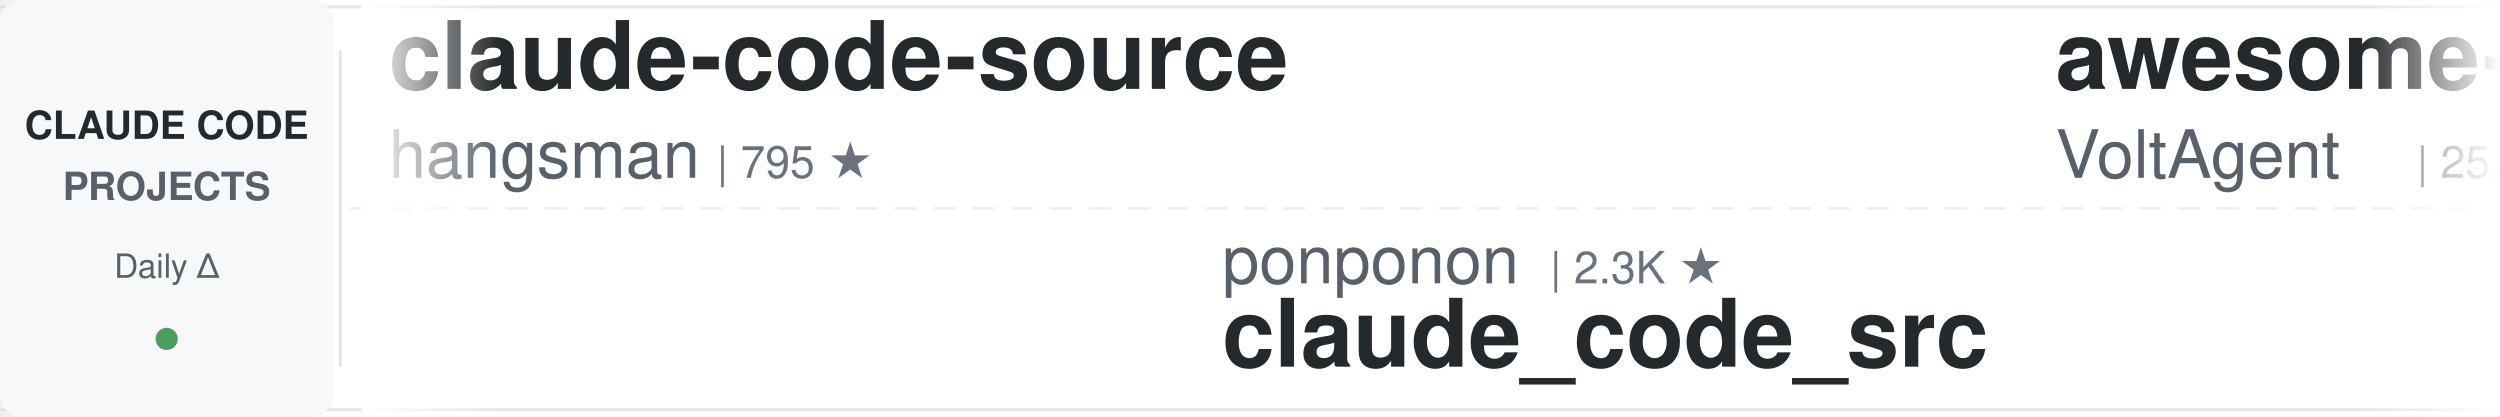
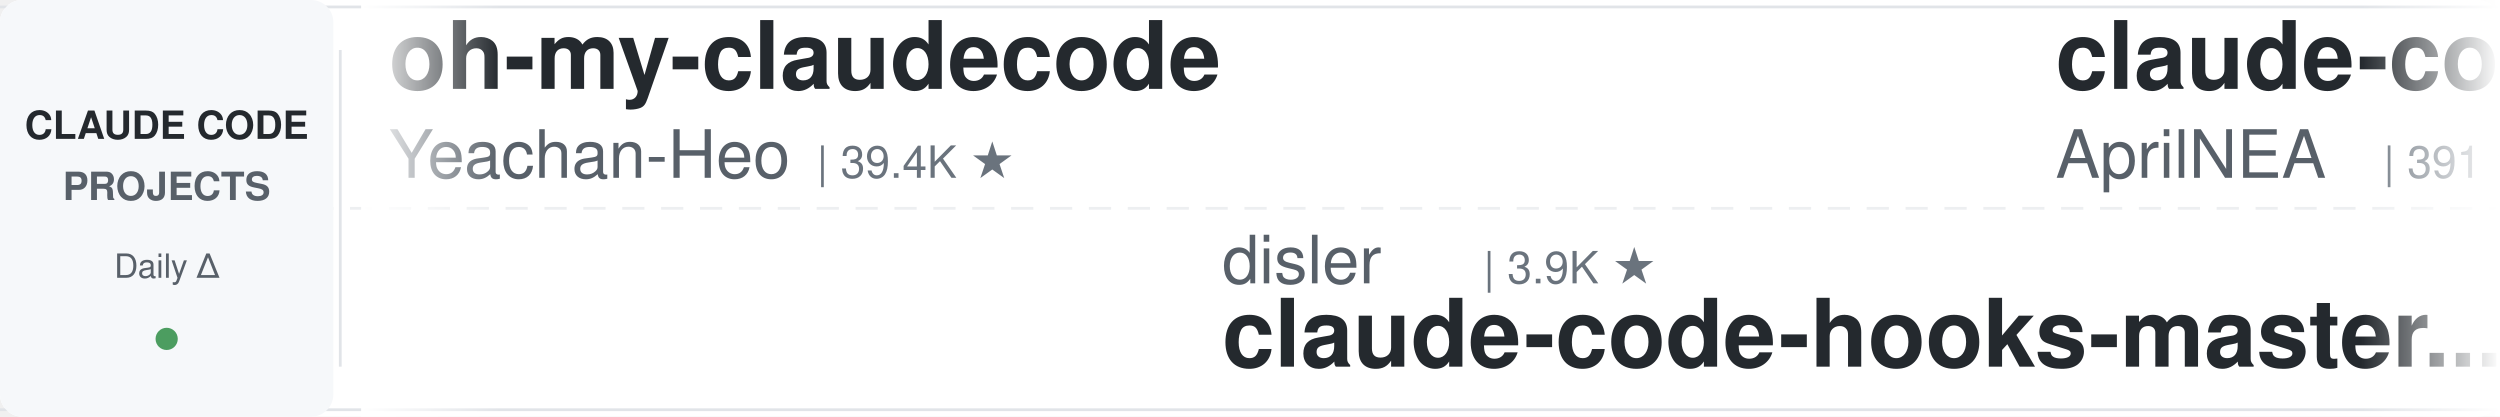
<svg xmlns="http://www.w3.org/2000/svg" width="900" height="150">
  <defs>
    <linearGradient id="leftFade" x1="0%" y1="0%" x2="100%" y2="0%">
      <stop offset="0%" style="stop-color:#ffffff;stop-opacity:1" />
      <stop offset="100%" style="stop-color:#ffffff;stop-opacity:0" />
    </linearGradient>
    <linearGradient id="rightFade" x1="0%" y1="0%" x2="100%" y2="0%">
      <stop offset="0%" style="stop-color:#ffffff;stop-opacity:0" />
      <stop offset="100%" style="stop-color:#ffffff;stop-opacity:1" />
    </linearGradient>
  </defs>
  <rect width="900" height="150" fill="#ffffff" rx="8" />
  <rect x="0" y="2" width="900" height="1" fill="#e1e4e8" />
  <rect x="0" y="147" width="900" height="1" fill="#e1e4e8" />
  <line x1="0" y1="75" x2="900" y2="75" stroke="#e1e4e8" stroke-width="1" stroke-dasharray="8 6" opacity="0.6" />
  <rect x="0" y="0" width="120" height="150" fill="#f6f8fa" rx="8" />
  <text x="60" y="50" font-family="-apple-system, BlinkMacSystemFont, 'Segoe UI', Helvetica, Arial, sans-serif" font-size="14" font-weight="600" fill="#24292e" text-anchor="middle">CLAUDE CODE</text>
  <text x="60" y="72" font-family="-apple-system, BlinkMacSystemFont, 'Segoe UI', Helvetica, Arial, sans-serif" font-size="14" font-weight="600" fill="#586069" text-anchor="middle">PROJECTS</text>
  <text x="60" y="100" font-family="-apple-system, BlinkMacSystemFont, 'Segoe UI', Helvetica, Arial, sans-serif" font-size="12" font-weight="500" fill="#586069" text-anchor="middle">Daily Δ</text>
  <circle cx="60" cy="122" r="4" fill="#22863a" opacity="0.8" />
  <rect x="122" y="18" width="1" height="114" fill="#e1e4e8" />
  <clipPath id="tickerClip">
    <rect x="130" y="0" width="770" height="150" />
  </clipPath>
  <g clip-path="url(#tickerClip)">
    <g id="tickerItems">
      <animateTransform attributeName="transform" attributeType="XML" type="translate" from="0 0" to="-3000 0" dur="54s" repeatCount="indefinite" />
      <g transform="translate(0, 0)">
-         <text x="140" y="32" font-family="-apple-system, BlinkMacSystemFont, 'Segoe UI', Helvetica, Arial, sans-serif" font-size="34" font-weight="600" fill="#24292e">claude-code-source</text>
-         <text x="140" y="64" font-family="-apple-system, BlinkMacSystemFont, 'Segoe UI', Helvetica, Arial, sans-serif" font-size="24" font-weight="400" fill="#586069">hangsman</text>
-         <text x="258" y="64" font-family="-apple-system, BlinkMacSystemFont, 'Segoe UI', Helvetica, Arial, sans-serif" font-size="16" font-weight="500" fill="#6a737d">| 795 ★</text>
+         <text x="140" y="32" font-family="-apple-system, BlinkMacSystemFont, 'Segoe UI', Helvetica, Arial, sans-serif" font-size="34" font-weight="600" fill="#24292e">oh-my-claudecode</text>
+         <text x="140" y="64" font-family="-apple-system, BlinkMacSystemFont, 'Segoe UI', Helvetica, Arial, sans-serif" font-size="24" font-weight="400" fill="#586069">Yeachan-Heo</text>
+         <text x="294" y="64" font-family="-apple-system, BlinkMacSystemFont, 'Segoe UI', Helvetica, Arial, sans-serif" font-size="16" font-weight="500" fill="#6a737d">| 39.4K ★</text>
      </g>
      <g transform="translate(300, 0)">
-         <text x="140" y="102" font-family="-apple-system, BlinkMacSystemFont, 'Segoe UI', Helvetica, Arial, sans-serif" font-size="24" font-weight="400" fill="#586069">ponponon</text>
-         <text x="258" y="102" font-family="-apple-system, BlinkMacSystemFont, 'Segoe UI', Helvetica, Arial, sans-serif" font-size="16" font-weight="500" fill="#6a737d">| 2.3K ★</text>
-         <text x="140" y="132" font-family="-apple-system, BlinkMacSystemFont, 'Segoe UI', Helvetica, Arial, sans-serif" font-size="34" font-weight="600" fill="#24292e">claude_code_src</text>
+         <text x="140" y="102" font-family="-apple-system, BlinkMacSystemFont, 'Segoe UI', Helvetica, Arial, sans-serif" font-size="24" font-weight="400" fill="#586069">disler</text>
+         <text x="234" y="102" font-family="-apple-system, BlinkMacSystemFont, 'Segoe UI', Helvetica, Arial, sans-serif" font-size="16" font-weight="500" fill="#6a737d">| 3.9K ★</text>
+         <text x="140" y="132" font-family="-apple-system, BlinkMacSystemFont, 'Segoe UI', Helvetica, Arial, sans-serif" font-size="34" font-weight="600" fill="#24292e">claude-code-hooks-master...</text>
      </g>
      <g transform="translate(600, 0)">
-         <text x="140" y="32" font-family="-apple-system, BlinkMacSystemFont, 'Segoe UI', Helvetica, Arial, sans-serif" font-size="34" font-weight="600" fill="#24292e">awesome-claude-code-suba...</text>
-         <text x="140" y="64" font-family="-apple-system, BlinkMacSystemFont, 'Segoe UI', Helvetica, Arial, sans-serif" font-size="24" font-weight="400" fill="#586069">VoltAgent</text>
-         <text x="270" y="64" font-family="-apple-system, BlinkMacSystemFont, 'Segoe UI', Helvetica, Arial, sans-serif" font-size="16" font-weight="500" fill="#6a737d">| 25.3K ★</text>
+         <text x="140" y="32" font-family="-apple-system, BlinkMacSystemFont, 'Segoe UI', Helvetica, Arial, sans-serif" font-size="34" font-weight="600" fill="#24292e">claude-code-source</text>
+         <text x="140" y="64" font-family="-apple-system, BlinkMacSystemFont, 'Segoe UI', Helvetica, Arial, sans-serif" font-size="24" font-weight="400" fill="#586069">AprilNEA</text>
+         <text x="258" y="64" font-family="-apple-system, BlinkMacSystemFont, 'Segoe UI', Helvetica, Arial, sans-serif" font-size="16" font-weight="500" fill="#6a737d">| 391 ★</text>
      </g>
      <g transform="translate(900, 0)">
-         <text x="140" y="102" font-family="-apple-system, BlinkMacSystemFont, 'Segoe UI', Helvetica, Arial, sans-serif" font-size="24" font-weight="400" fill="#586069">kodu-ai</text>
-         <text x="246" y="102" font-family="-apple-system, BlinkMacSystemFont, 'Segoe UI', Helvetica, Arial, sans-serif" font-size="16" font-weight="500" fill="#6a737d">| 5.2K ★</text>
-         <text x="140" y="132" font-family="-apple-system, BlinkMacSystemFont, 'Segoe UI', Helvetica, Arial, sans-serif" font-size="34" font-weight="600" fill="#24292e">claude-coder</text>
+         <text x="140" y="102" font-family="-apple-system, BlinkMacSystemFont, 'Segoe UI', Helvetica, Arial, sans-serif" font-size="24" font-weight="400" fill="#586069">davila7</text>
+         <text x="246" y="102" font-family="-apple-system, BlinkMacSystemFont, 'Segoe UI', Helvetica, Arial, sans-serif" font-size="16" font-weight="500" fill="#6a737d">| 31.9K ★</text>
+         <text x="140" y="132" font-family="-apple-system, BlinkMacSystemFont, 'Segoe UI', Helvetica, Arial, sans-serif" font-size="34" font-weight="600" fill="#24292e">claude-code-templates</text>
      </g>
      <g transform="translate(1200, 0)">
-         <text x="140" y="32" font-family="-apple-system, BlinkMacSystemFont, 'Segoe UI', Helvetica, Arial, sans-serif" font-size="34" font-weight="600" fill="#24292e">claude-code-tudou</text>
-         <text x="140" y="64" font-family="-apple-system, BlinkMacSystemFont, 'Segoe UI', Helvetica, Arial, sans-serif" font-size="24" font-weight="400" fill="#586069">AICoderTudou</text>
-         <text x="306" y="64" font-family="-apple-system, BlinkMacSystemFont, 'Segoe UI', Helvetica, Arial, sans-serif" font-size="16" font-weight="500" fill="#6a737d">| 494 ★</text>
+         <text x="140" y="32" font-family="-apple-system, BlinkMacSystemFont, 'Segoe UI', Helvetica, Arial, sans-serif" font-size="34" font-weight="600" fill="#24292e">claude-code-video-toolki...</text>
+         <text x="140" y="64" font-family="-apple-system, BlinkMacSystemFont, 'Segoe UI', Helvetica, Arial, sans-serif" font-size="24" font-weight="400" fill="#586069">digitalsamba</text>
+         <text x="306" y="64" font-family="-apple-system, BlinkMacSystemFont, 'Segoe UI', Helvetica, Arial, sans-serif" font-size="16" font-weight="500" fill="#6a737d">| 2.1K ★</text>
      </g>
      <g transform="translate(1500, 0)">
-         <text x="140" y="102" font-family="-apple-system, BlinkMacSystemFont, 'Segoe UI', Helvetica, Arial, sans-serif" font-size="24" font-weight="400" fill="#586069">musistudio</text>
-         <text x="282" y="102" font-family="-apple-system, BlinkMacSystemFont, 'Segoe UI', Helvetica, Arial, sans-serif" font-size="16" font-weight="500" fill="#6a737d">| 37.4K ★</text>
-         <text x="140" y="132" font-family="-apple-system, BlinkMacSystemFont, 'Segoe UI', Helvetica, Arial, sans-serif" font-size="34" font-weight="600" fill="#24292e">claude-code-router</text>
+         <text x="140" y="102" font-family="-apple-system, BlinkMacSystemFont, 'Segoe UI', Helvetica, Arial, sans-serif" font-size="24" font-weight="400" fill="#586069">lorryjovens-hub</text>
+         <text x="342" y="102" font-family="-apple-system, BlinkMacSystemFont, 'Segoe UI', Helvetica, Arial, sans-serif" font-size="16" font-weight="500" fill="#6a737d">| 1.7K ★</text>
+         <text x="140" y="132" font-family="-apple-system, BlinkMacSystemFont, 'Segoe UI', Helvetica, Arial, sans-serif" font-size="34" font-weight="600" fill="#24292e">claude-code-rust</text>
      </g>
      <g transform="translate(1800, 0)">
-         <text x="140" y="32" font-family="-apple-system, BlinkMacSystemFont, 'Segoe UI', Helvetica, Arial, sans-serif" font-size="34" font-weight="600" fill="#24292e">claude-code-best-practic...</text>
-         <text x="140" y="64" font-family="-apple-system, BlinkMacSystemFont, 'Segoe UI', Helvetica, Arial, sans-serif" font-size="24" font-weight="400" fill="#586069">shanraisshan</text>
-         <text x="306" y="64" font-family="-apple-system, BlinkMacSystemFont, 'Segoe UI', Helvetica, Arial, sans-serif" font-size="16" font-weight="500" fill="#6a737d">| 66.4K ★</text>
+         <text x="140" y="32" font-family="-apple-system, BlinkMacSystemFont, 'Segoe UI', Helvetica, Arial, sans-serif" font-size="34" font-weight="600" fill="#24292e">claude-code-router</text>
+         <text x="140" y="64" font-family="-apple-system, BlinkMacSystemFont, 'Segoe UI', Helvetica, Arial, sans-serif" font-size="24" font-weight="400" fill="#586069">musistudio</text>
+         <text x="282" y="64" font-family="-apple-system, BlinkMacSystemFont, 'Segoe UI', Helvetica, Arial, sans-serif" font-size="16" font-weight="500" fill="#6a737d">| 37.4K ★</text>
      </g>
      <g transform="translate(2100, 0)">
-         <text x="140" y="102" font-family="-apple-system, BlinkMacSystemFont, 'Segoe UI', Helvetica, Arial, sans-serif" font-size="24" font-weight="400" fill="#586069">diet103</text>
-         <text x="246" y="102" font-family="-apple-system, BlinkMacSystemFont, 'Segoe UI', Helvetica, Arial, sans-serif" font-size="16" font-weight="500" fill="#6a737d">| 10.0K ★</text>
-         <text x="140" y="132" font-family="-apple-system, BlinkMacSystemFont, 'Segoe UI', Helvetica, Arial, sans-serif" font-size="34" font-weight="600" fill="#24292e">claude-code-infrastructu...</text>
+         <text x="140" y="102" font-family="-apple-system, BlinkMacSystemFont, 'Segoe UI', Helvetica, Arial, sans-serif" font-size="24" font-weight="400" fill="#586069">luyao618</text>
+         <text x="258" y="102" font-family="-apple-system, BlinkMacSystemFont, 'Segoe UI', Helvetica, Arial, sans-serif" font-size="16" font-weight="500" fill="#6a737d">| 1.7K ★</text>
+         <text x="140" y="132" font-family="-apple-system, BlinkMacSystemFont, 'Segoe UI', Helvetica, Arial, sans-serif" font-size="34" font-weight="600" fill="#24292e">Claude-Code-Source-Study</text>
      </g>
      <g transform="translate(2400, 0)">
-         <text x="140" y="32" font-family="-apple-system, BlinkMacSystemFont, 'Segoe UI', Helvetica, Arial, sans-serif" font-size="34" font-weight="600" fill="#24292e">claude-code-source-build</text>
-         <text x="140" y="64" font-family="-apple-system, BlinkMacSystemFont, 'Segoe UI', Helvetica, Arial, sans-serif" font-size="24" font-weight="400" fill="#586069">andrew-kramer-inno</text>
-         <text x="378" y="64" font-family="-apple-system, BlinkMacSystemFont, 'Segoe UI', Helvetica, Arial, sans-serif" font-size="16" font-weight="500" fill="#6a737d">| 595 ★</text>
+         <text x="140" y="32" font-family="-apple-system, BlinkMacSystemFont, 'Segoe UI', Helvetica, Arial, sans-serif" font-size="34" font-weight="600" fill="#24292e">my-claude-code-setup</text>
+         <text x="140" y="64" font-family="-apple-system, BlinkMacSystemFont, 'Segoe UI', Helvetica, Arial, sans-serif" font-size="24" font-weight="400" fill="#586069">centminmod</text>
+         <text x="282" y="64" font-family="-apple-system, BlinkMacSystemFont, 'Segoe UI', Helvetica, Arial, sans-serif" font-size="16" font-weight="500" fill="#6a737d">| 2.6K ★</text>
      </g>
      <g transform="translate(2700, 0)">
-         <text x="140" y="102" font-family="-apple-system, BlinkMacSystemFont, 'Segoe UI', Helvetica, Arial, sans-serif" font-size="24" font-weight="400" fill="#586069">anthropics</text>
-         <text x="282" y="102" font-family="-apple-system, BlinkMacSystemFont, 'Segoe UI', Helvetica, Arial, sans-serif" font-size="16" font-weight="500" fill="#6a737d">| 992 ★</text>
-         <text x="140" y="132" font-family="-apple-system, BlinkMacSystemFont, 'Segoe UI', Helvetica, Arial, sans-serif" font-size="34" font-weight="600" fill="#24292e">claude-code-base-action</text>
+         <text x="140" y="102" font-family="-apple-system, BlinkMacSystemFont, 'Segoe UI', Helvetica, Arial, sans-serif" font-size="24" font-weight="400" fill="#586069">pedrohcgs</text>
+         <text x="270" y="102" font-family="-apple-system, BlinkMacSystemFont, 'Segoe UI', Helvetica, Arial, sans-serif" font-size="16" font-weight="500" fill="#6a737d">| 1.6K ★</text>
+         <text x="140" y="132" font-family="-apple-system, BlinkMacSystemFont, 'Segoe UI', Helvetica, Arial, sans-serif" font-size="34" font-weight="600" fill="#24292e">claude-code-my-workflow</text>
      </g>
      <g transform="translate(3000, 0)">
-         <text x="140" y="32" font-family="-apple-system, BlinkMacSystemFont, 'Segoe UI', Helvetica, Arial, sans-serif" font-size="34" font-weight="600" fill="#24292e">claude-code-source</text>
-         <text x="140" y="64" font-family="-apple-system, BlinkMacSystemFont, 'Segoe UI', Helvetica, Arial, sans-serif" font-size="24" font-weight="400" fill="#586069">hangsman</text>
-         <text x="258" y="64" font-family="-apple-system, BlinkMacSystemFont, 'Segoe UI', Helvetica, Arial, sans-serif" font-size="16" font-weight="500" fill="#6a737d">| 795 ★</text>
+         <text x="140" y="32" font-family="-apple-system, BlinkMacSystemFont, 'Segoe UI', Helvetica, Arial, sans-serif" font-size="34" font-weight="600" fill="#24292e">oh-my-claudecode</text>
+         <text x="140" y="64" font-family="-apple-system, BlinkMacSystemFont, 'Segoe UI', Helvetica, Arial, sans-serif" font-size="24" font-weight="400" fill="#586069">Yeachan-Heo</text>
+         <text x="294" y="64" font-family="-apple-system, BlinkMacSystemFont, 'Segoe UI', Helvetica, Arial, sans-serif" font-size="16" font-weight="500" fill="#6a737d">| 39.4K ★</text>
      </g>
      <g transform="translate(3300, 0)">
-         <text x="140" y="102" font-family="-apple-system, BlinkMacSystemFont, 'Segoe UI', Helvetica, Arial, sans-serif" font-size="24" font-weight="400" fill="#586069">ponponon</text>
-         <text x="258" y="102" font-family="-apple-system, BlinkMacSystemFont, 'Segoe UI', Helvetica, Arial, sans-serif" font-size="16" font-weight="500" fill="#6a737d">| 2.3K ★</text>
-         <text x="140" y="132" font-family="-apple-system, BlinkMacSystemFont, 'Segoe UI', Helvetica, Arial, sans-serif" font-size="34" font-weight="600" fill="#24292e">claude_code_src</text>
+         <text x="140" y="102" font-family="-apple-system, BlinkMacSystemFont, 'Segoe UI', Helvetica, Arial, sans-serif" font-size="24" font-weight="400" fill="#586069">disler</text>
+         <text x="234" y="102" font-family="-apple-system, BlinkMacSystemFont, 'Segoe UI', Helvetica, Arial, sans-serif" font-size="16" font-weight="500" fill="#6a737d">| 3.9K ★</text>
+         <text x="140" y="132" font-family="-apple-system, BlinkMacSystemFont, 'Segoe UI', Helvetica, Arial, sans-serif" font-size="34" font-weight="600" fill="#24292e">claude-code-hooks-master...</text>
      </g>
      <g transform="translate(3600, 0)">
-         <text x="140" y="32" font-family="-apple-system, BlinkMacSystemFont, 'Segoe UI', Helvetica, Arial, sans-serif" font-size="34" font-weight="600" fill="#24292e">awesome-claude-code-suba...</text>
-         <text x="140" y="64" font-family="-apple-system, BlinkMacSystemFont, 'Segoe UI', Helvetica, Arial, sans-serif" font-size="24" font-weight="400" fill="#586069">VoltAgent</text>
-         <text x="270" y="64" font-family="-apple-system, BlinkMacSystemFont, 'Segoe UI', Helvetica, Arial, sans-serif" font-size="16" font-weight="500" fill="#6a737d">| 25.3K ★</text>
+         <text x="140" y="32" font-family="-apple-system, BlinkMacSystemFont, 'Segoe UI', Helvetica, Arial, sans-serif" font-size="34" font-weight="600" fill="#24292e">claude-code-source</text>
+         <text x="140" y="64" font-family="-apple-system, BlinkMacSystemFont, 'Segoe UI', Helvetica, Arial, sans-serif" font-size="24" font-weight="400" fill="#586069">AprilNEA</text>
+         <text x="258" y="64" font-family="-apple-system, BlinkMacSystemFont, 'Segoe UI', Helvetica, Arial, sans-serif" font-size="16" font-weight="500" fill="#6a737d">| 391 ★</text>
      </g>
      <g transform="translate(3900, 0)">
-         <text x="140" y="102" font-family="-apple-system, BlinkMacSystemFont, 'Segoe UI', Helvetica, Arial, sans-serif" font-size="24" font-weight="400" fill="#586069">kodu-ai</text>
-         <text x="246" y="102" font-family="-apple-system, BlinkMacSystemFont, 'Segoe UI', Helvetica, Arial, sans-serif" font-size="16" font-weight="500" fill="#6a737d">| 5.2K ★</text>
-         <text x="140" y="132" font-family="-apple-system, BlinkMacSystemFont, 'Segoe UI', Helvetica, Arial, sans-serif" font-size="34" font-weight="600" fill="#24292e">claude-coder</text>
+         <text x="140" y="102" font-family="-apple-system, BlinkMacSystemFont, 'Segoe UI', Helvetica, Arial, sans-serif" font-size="24" font-weight="400" fill="#586069">davila7</text>
+         <text x="246" y="102" font-family="-apple-system, BlinkMacSystemFont, 'Segoe UI', Helvetica, Arial, sans-serif" font-size="16" font-weight="500" fill="#6a737d">| 31.9K ★</text>
+         <text x="140" y="132" font-family="-apple-system, BlinkMacSystemFont, 'Segoe UI', Helvetica, Arial, sans-serif" font-size="34" font-weight="600" fill="#24292e">claude-code-templates</text>
      </g>
    </g>
  </g>
  <rect x="130" y="0" width="50" height="150" fill="url(#leftFade)" />
  <rect x="850" y="0" width="50" height="150" fill="url(#rightFade)" />
</svg>
